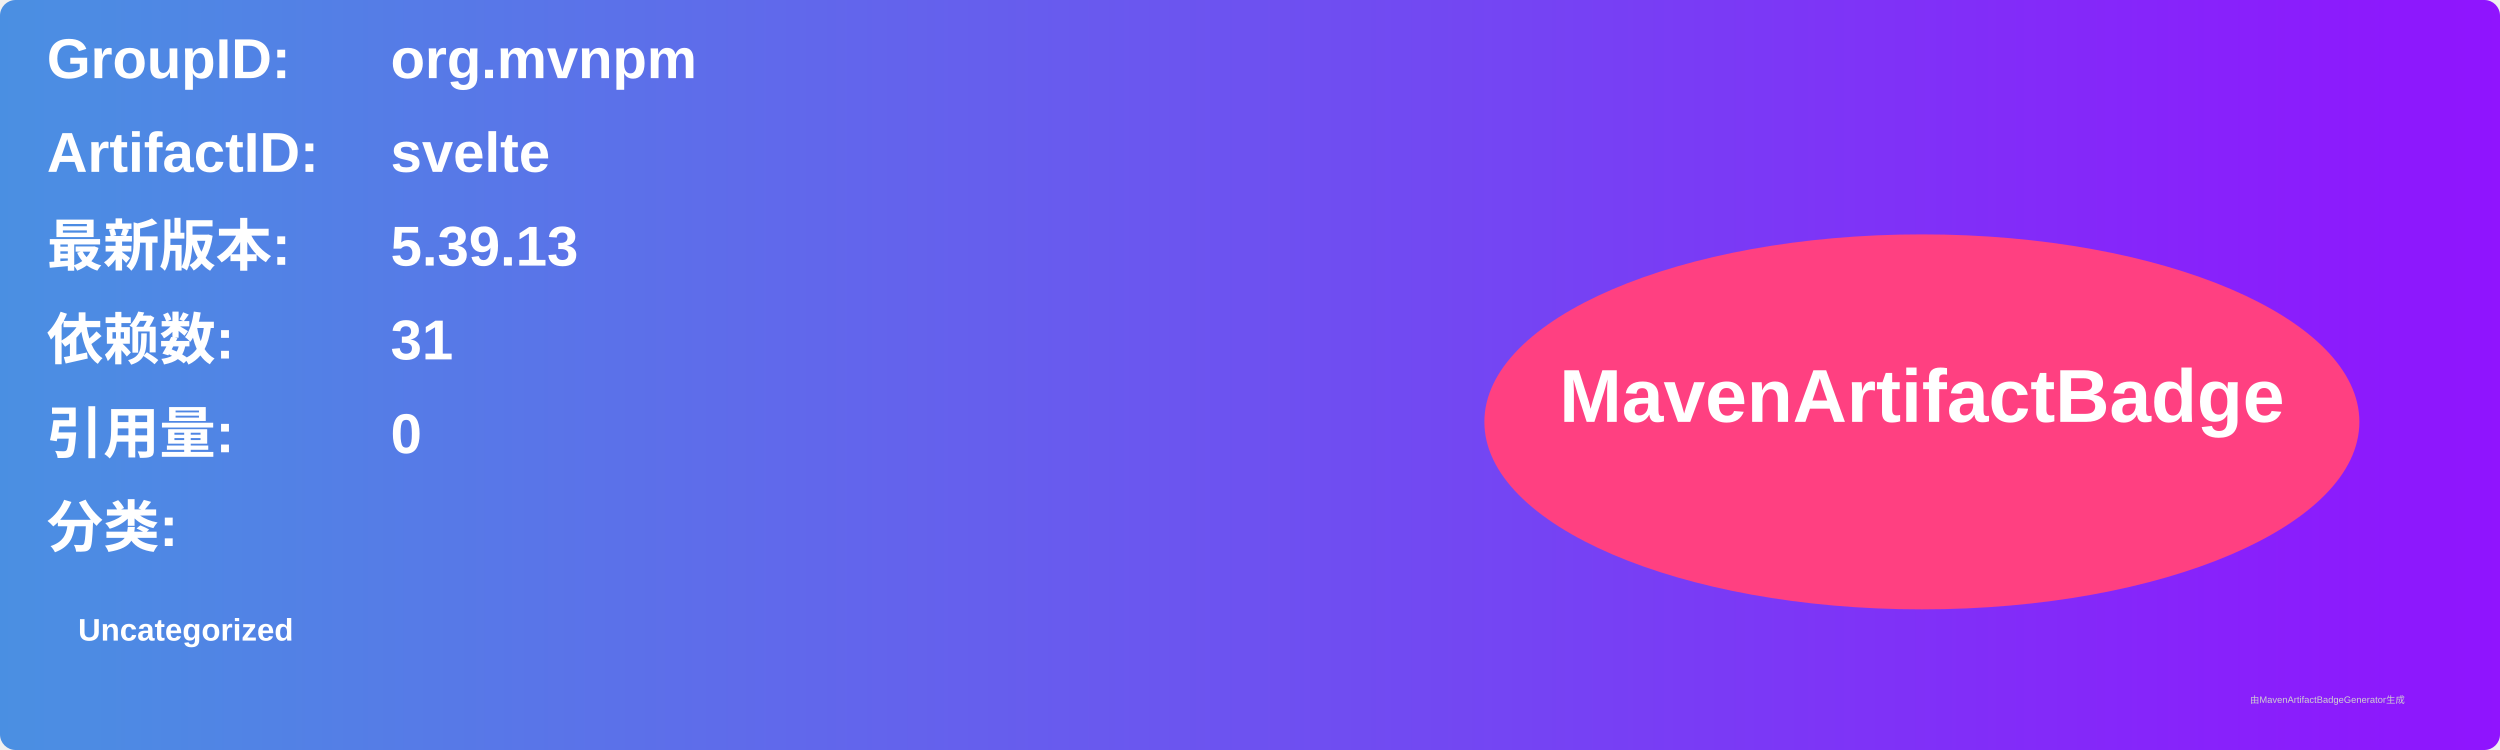
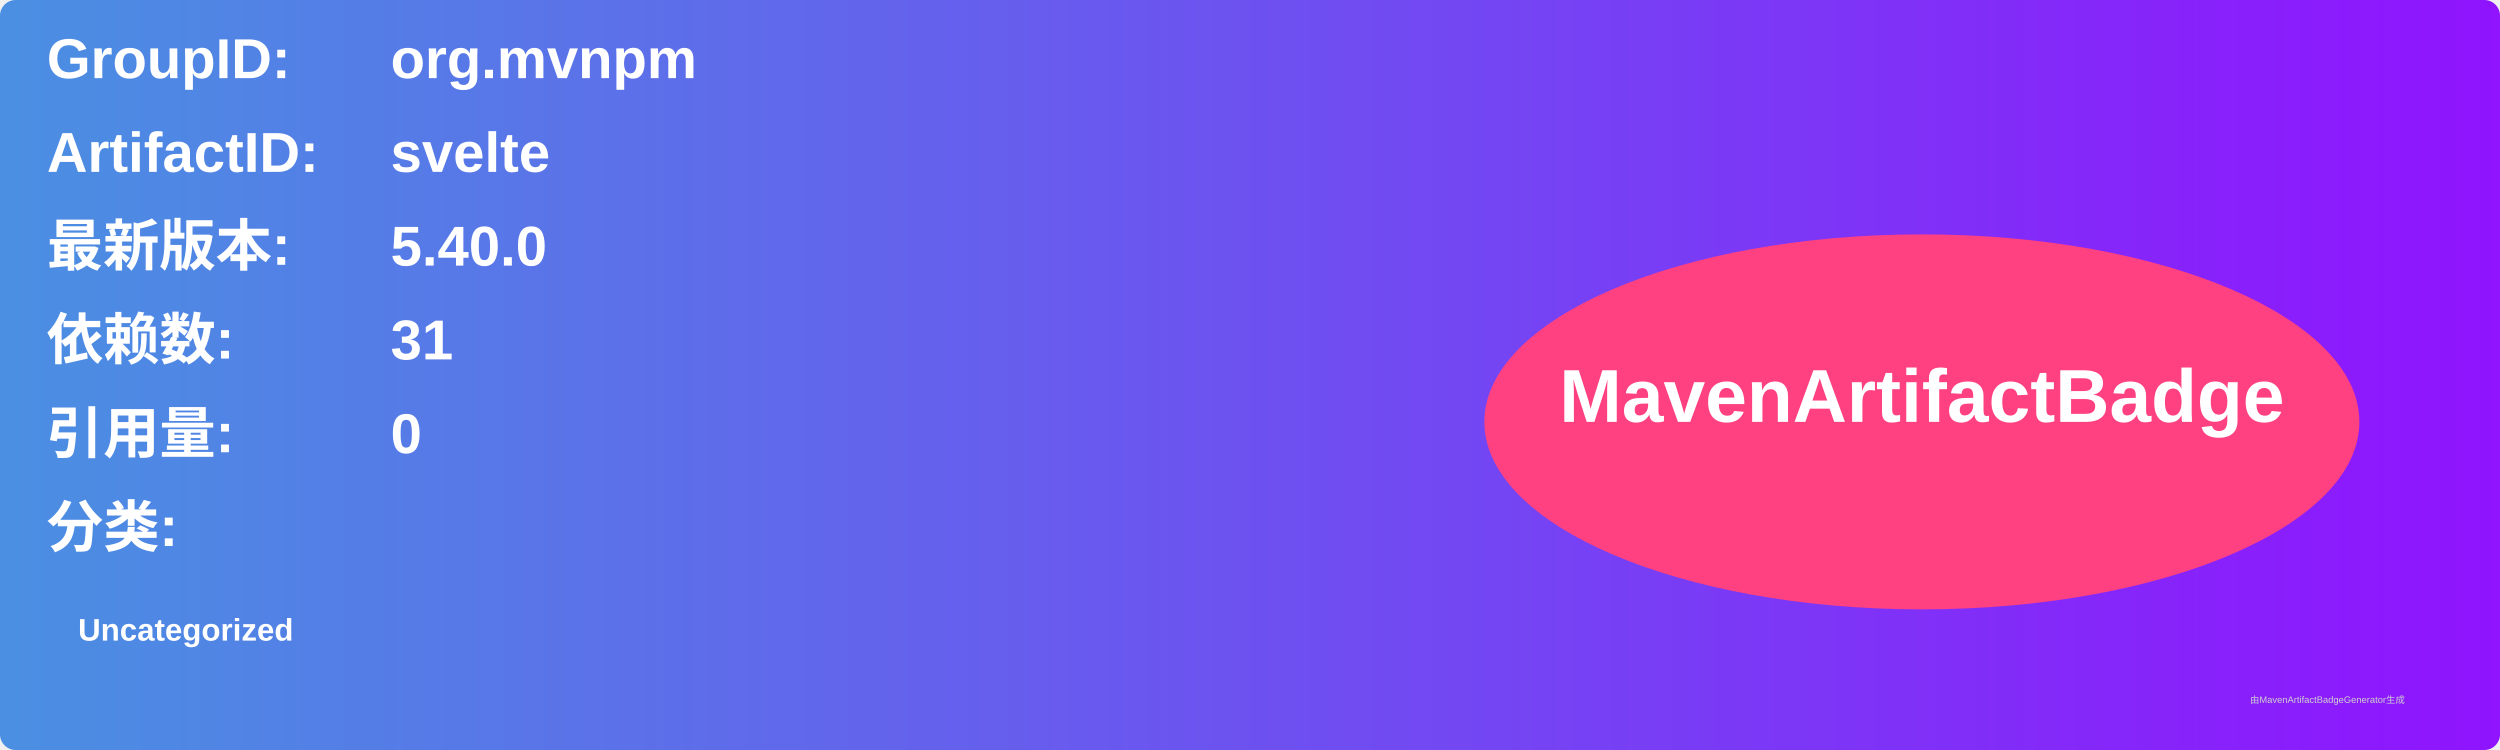
<svg xmlns="http://www.w3.org/2000/svg" width="800" height="240" viewBox="0 0 800 240">
  <linearGradient id="grad" x1="0%" y1="0%" x2="100%" y2="0%">
    <stop offset="0%" stop-color="#4a90e2" />
    <stop offset="100%" stop-color="#9013fe" />
  </linearGradient>
  <rect width="100%" height="100%" rx="5" ry="5" fill="url(#grad)" />
  <g transform="translate(15, 15)">
    <text x="0" y="10" font-family="Arial" font-size="18" fill="white" font-weight="bold" width="260">GroupID:</text>
    <text x="110" y="10" font-family="Arial" font-size="18" fill="white" font-weight="bold" width="460">org.mvnpm</text>
    <text x="0" y="40" font-family="Arial" font-size="18" fill="white" font-weight="bold" width="260">ArtifactID:</text>
    <text x="110" y="40" font-family="Arial" font-size="18" fill="white" font-weight="bold" width="460">svelte</text>
    <text x="0" y="70" font-family="Arial" font-size="18" fill="white" font-weight="bold">最新版本:</text>
    <text x="110" y="70" font-family="Arial" font-size="18" fill="white" font-weight="bold">
-       <tspan font-weight="bold">5.39.13</tspan>
+       <tspan font-weight="bold">5.40.0</tspan>
    </text>
    <text x="0" y="100" font-family="Arial" font-size="18" fill="white" font-weight="bold">依赖数: </text>
    <text x="110" y="100" font-family="Arial" font-size="18" fill="white">
      <tspan font-weight="bold">31</tspan>
    </text>
    <text x="0" y="130" font-family="Arial" font-size="18" fill="white" font-weight="bold">引用量: </text>
    <text x="110" y="130" font-family="Arial" font-size="18" fill="white">
      <tspan font-weight="bold">0</tspan>
    </text>
    <text x="0" y="160" font-family="Arial" font-size="18" fill="white" font-weight="bold">分类:</text>
    <text x="10" y="190" font-family="Arial" font-size="10" fill="white">
      <tspan font-weight="bold">Uncategorized</tspan>
    </text>
    <ellipse cx="600" cy="120" rx="140" ry="60" fill="#ff4081" />
    <text x="600" y="120" text-anchor="middle" font-family="Arial" font-size="24" fill="white" font-weight="bold">MavenArtifactBadge</text>
  </g>
  <text x="720" y="225" font-family="Arial" font-size="3" fill="#d0d0d0">由MavenArtifactBadgeGenerator生成</text>
</svg>
